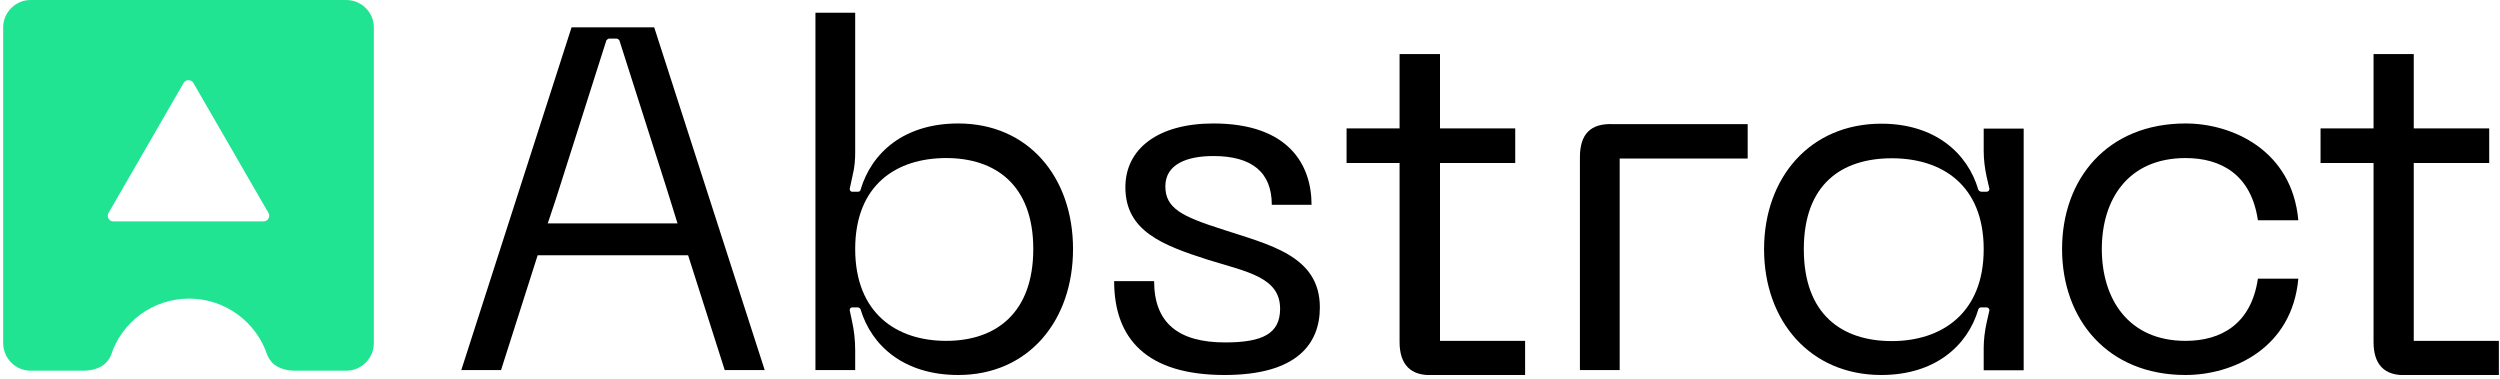
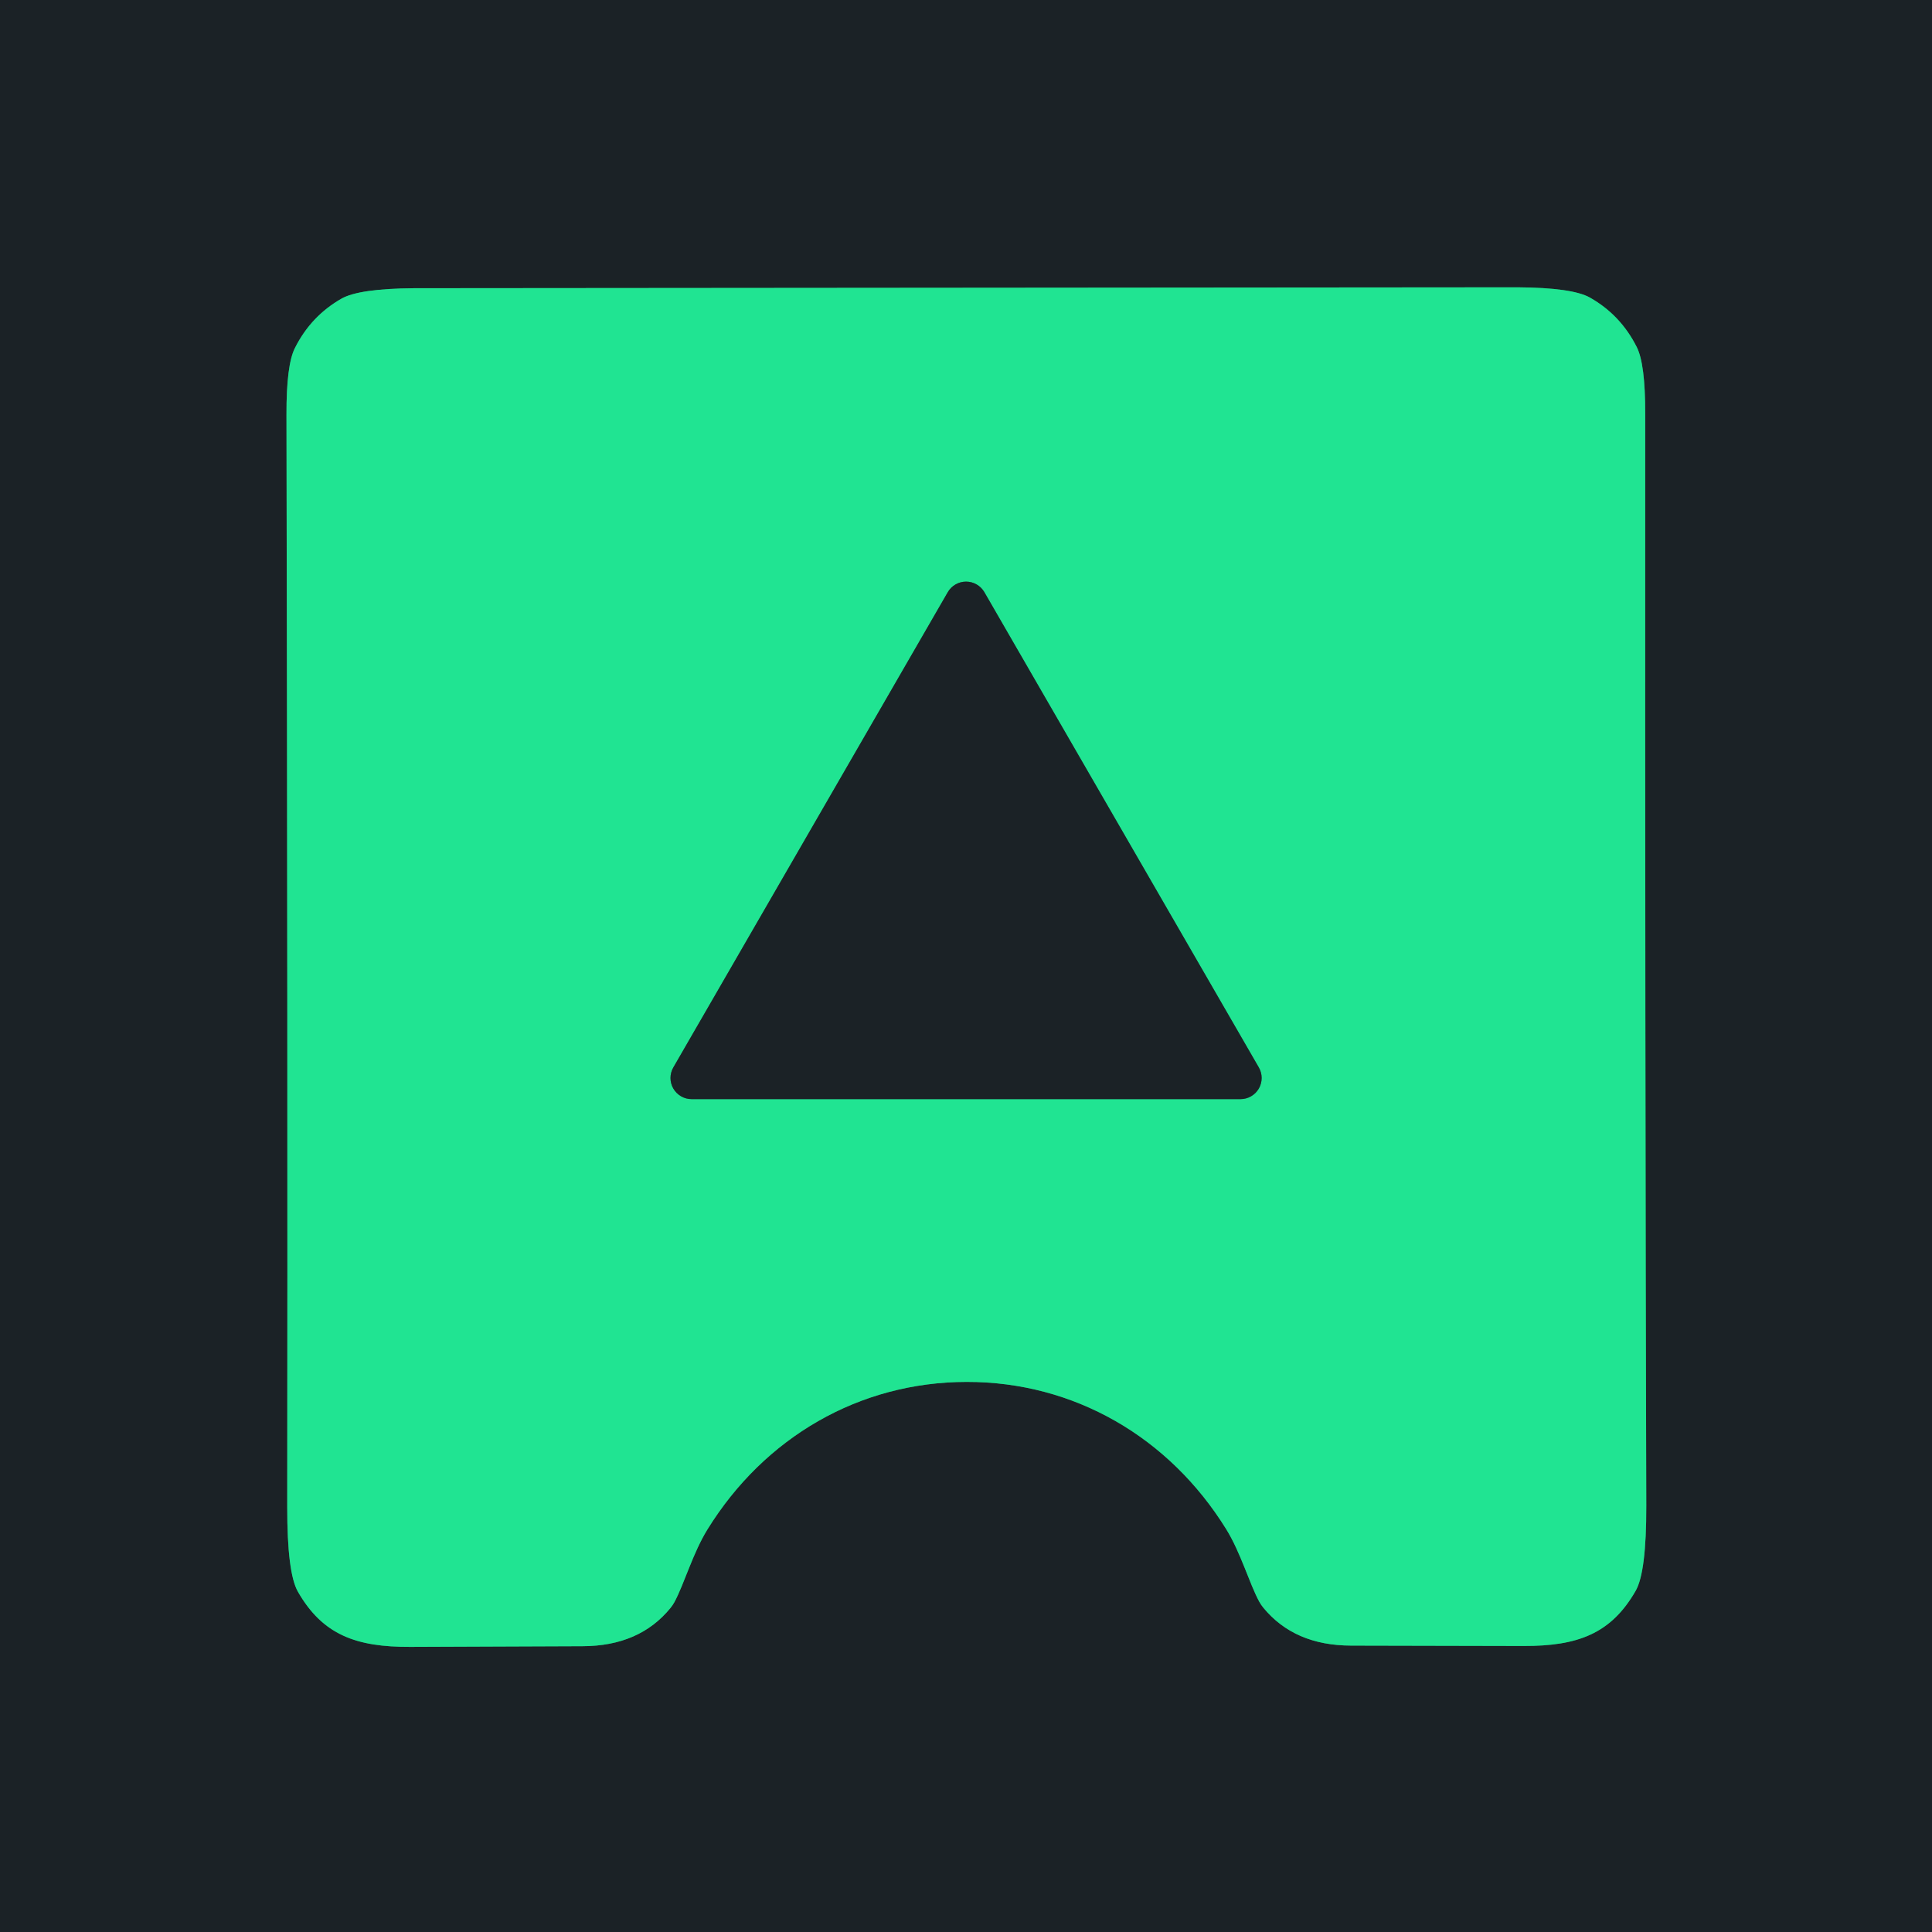
- <svg xmlns="http://www.w3.org/2000/svg" width="608" height="92" viewBox="0 0 608 92" fill="none">
-   <g clip-path="url(#clip0_4255_674)">
-     <path fill-rule="evenodd" clip-rule="evenodd" d="M84.202 0.001H7.431C3.773 0.001 0.77 3.004 0.77 6.662V83.433C0.77 87.146 3.773 90.15 7.431 90.15H20.699C23.866 89.986 25.941 88.784 26.979 86.436C29.545 78.41 37.08 72.622 45.98 72.622C54.881 72.622 62.416 78.41 65.037 86.436C66.074 88.784 68.149 89.986 71.316 90.15H84.202C87.915 90.15 90.918 87.146 90.918 83.433V6.662C90.918 3.004 87.915 0.001 84.202 0.001ZM64.108 53.839H27.525C26.542 53.839 25.887 52.747 26.378 51.819L44.67 20.149C45.216 19.275 46.472 19.275 47.018 20.149L65.31 51.819C65.801 52.747 65.146 53.839 64.108 53.839Z" fill="#20E492" />
+ <svg xmlns="http://www.w3.org/2000/svg" version="1.1" viewBox="0.00 0.00 256.00 256.00" width="128" height="128">
+   <g stroke-width="2.00" fill="none" stroke-linecap="butt">
+     <path stroke="#1e835c" vector-effect="non-scaling-stroke" d="   M 128.09 183.11   C 142.32 183.09 154.91 190.42 162.47 202.61   C 164.41 205.74 165.54 209.80 166.85 212.22   A 5.56 4.88 14.7 0 0 167.39 213.02   Q 171.51 218.04 179.03 218.05   Q 191.91 218.08 201.88 218.10   C 209.04 218.12 213.47 216.49 216.74 210.78   Q 218.16 208.29 218.14 199.53   Q 217.97 140.99 218.00 54.80   Q 218.01 48.20 216.87 45.97   Q 214.74 41.74 210.69 39.44   Q 208.37 38.12 201.09 38.07   Q 200.32 38.07 127.97 38.13   Q 55.61 38.18 54.84 38.19   Q 47.57 38.25 45.25 39.57   Q 41.20 41.88 39.08 46.11   Q 37.94 48.35 37.96 54.95   Q 38.13 141.14 38.06 199.68   Q 38.05 208.44 39.48 210.92   C 42.76 216.63 47.19 218.25 54.35 218.22   Q 64.32 218.18 77.20 218.13   Q 84.72 218.11 88.83 213.08   A 5.56 4.88 -14.8 0 0 89.37 212.28   C 90.67 209.86 91.80 205.80 93.74 202.66   C 101.28 190.46 113.85 183.12 128.09 183.11" />
+     <path stroke="#1e835c" vector-effect="non-scaling-stroke" d="   M 89.22 141.44   A 2.80 2.80 0.0 0 0 91.65 145.64   L 164.37 145.64   A 2.80 2.80 0.0 0 0 166.80 141.44   L 130.43 78.46   A 2.80 2.80 0.0 0 0 125.59 78.46   L 89.22 141.44" />
  </g>
-   <g clip-path="url(#clip1_4255_674)">
-     <path d="M482.436 31.283V36.745C482.436 38.821 482.709 40.951 483.146 42.971L483.802 45.812C483.911 46.248 483.583 46.631 483.146 46.631H481.781C481.781 46.631 481.235 46.467 481.125 46.139C478.504 37.182 470.53 30.082 457.531 30.082C440.217 30.082 429.021 43.19 429.021 60.613C429.021 78.036 440.217 91.198 457.531 91.198C470.53 91.198 478.504 84.153 481.125 75.25C481.235 74.977 481.453 74.759 481.781 74.759H483.146C483.583 74.759 483.911 75.196 483.802 75.578L483.146 78.473C482.709 80.494 482.436 82.569 482.436 84.644V90.052H492.158V31.283H482.436ZM460.098 82.951C447.918 82.951 438.688 76.452 438.688 60.613C438.688 44.774 447.918 38.493 460.098 38.493C472.277 38.493 482.436 44.992 482.436 60.613C482.436 76.233 472.168 82.951 460.098 82.951Z" fill="#000000" />
-     <path d="M159.103 6.651H139.004L112.187 89.997H121.854L130.756 62.088H167.35L176.253 89.997H185.974L159.103 6.651ZM134.962 49.089L135.235 48.27L147.469 9.819C147.469 9.819 147.852 9.382 148.125 9.382H149.982C149.982 9.382 150.528 9.546 150.637 9.819L161.998 45.43L163.144 49.089L164.619 53.841L164.783 54.332H133.214L133.378 53.841L134.962 49.089Z" fill="#000000" />
-     <path d="M233.052 30.028C219.835 30.028 211.97 37.128 209.294 46.14C209.294 46.413 208.966 46.631 208.693 46.631H207.273C206.836 46.631 206.563 46.194 206.672 45.812L207.382 42.535C207.819 40.787 207.983 38.93 207.983 37.128V3.101H198.315V89.997H207.983V85.191C207.983 82.733 207.71 80.276 207.163 77.872L206.672 75.579C206.563 75.141 206.836 74.759 207.273 74.759H208.693C208.693 74.759 209.239 74.923 209.294 75.251C211.97 84.099 219.835 91.199 233.052 91.199C250.093 91.199 260.961 78.036 260.961 60.559C260.961 43.081 250.093 30.028 233.052 30.028ZM230.103 82.897C218.032 82.897 207.983 76.179 207.983 60.559C207.983 44.938 218.032 38.439 230.103 38.439C242.173 38.439 251.294 45.047 251.294 60.559C251.294 76.07 242.282 82.897 230.103 82.897Z" fill="#000000" />
-     <path d="M320.989 74.76C320.989 83.608 315.418 91.199 297.832 91.199C278.77 91.199 270.96 82.297 270.96 68.369H280.682C280.682 78.528 286.581 83.28 297.941 83.28C307.062 83.28 311.322 81.15 311.322 75.087C311.322 67.441 303.348 66.13 293.79 63.181C282.703 59.631 273.691 56.19 273.691 45.539C273.691 36.2 281.61 30.028 295.101 30.028C313.398 30.028 318.969 40.078 318.969 49.8H309.301C309.301 41.88 304.44 37.948 295.101 37.948C288.601 37.948 283.413 39.968 283.413 45.321C283.413 50.673 287.509 52.64 297.012 55.698C308.591 59.521 320.989 62.088 320.989 74.76Z" fill="#000000" />
-     <path d="M370.907 82.897V91.199H348.569C342.998 91.526 340.376 88.577 340.376 83.17V39.64H327.486V31.229H340.376V13.151H350.207V31.229H368.504V39.64H350.207V82.897H370.907Z" fill="#000000" />
-     <path d="M425.036 30.191V38.548H393.905V89.997H384.237V38.22C384.237 32.649 386.804 29.918 392.375 30.191H425.036Z" fill="#000000" />
-     <path d="M549.121 67.769H558.953C557.423 84.809 542.895 91.199 531.535 91.199C512.473 91.199 501.495 77.6 501.495 60.559C501.495 43.519 512.473 30.028 531.535 30.028C542.895 30.028 557.423 36.528 558.953 53.568H549.121C547.483 42.372 540.055 38.439 531.535 38.439C517.553 38.439 511.162 48.489 511.162 60.559C511.162 72.63 517.553 82.898 531.535 82.898C540.055 82.898 547.483 78.911 549.121 67.769Z" fill="#000000" />
-     <path d="M607.724 82.897V91.199H585.385C579.814 91.526 577.247 88.577 577.247 83.17V39.64H564.357V31.229H577.247V13.151H587.024V31.229H605.375V39.64H587.024V82.897H607.724Z" fill="#000000" />
-   </g>
-   <defs>
-     <clipPath id="clip0_4255_674">
-       <rect width="90.149" height="90.149" fill="#000000" transform="translate(0.769531 0.000732422)" />
-     </clipPath>
-     <clipPath id="clip1_4255_674">
-       <rect width="495.543" height="88.098" fill="#000000" transform="translate(112.188 3.10132)" />
-     </clipPath>
-   </defs>
+   <path fill="#1b2226" d="   M 256.00 0.00   L 256.00 256.00   L 0.00 256.00   L 0.00 0.00   L 256.00 0.00   Z   M 128.09 183.11   C 142.32 183.09 154.91 190.42 162.47 202.61   C 164.41 205.74 165.54 209.80 166.85 212.22   A 5.56 4.88 14.7 0 0 167.39 213.02   Q 171.51 218.04 179.03 218.05   Q 191.91 218.08 201.88 218.10   C 209.04 218.12 213.47 216.49 216.74 210.78   Q 218.16 208.29 218.14 199.53   Q 217.97 140.99 218.00 54.80   Q 218.01 48.20 216.87 45.97   Q 214.74 41.74 210.69 39.44   Q 208.37 38.12 201.09 38.07   Q 200.32 38.07 127.97 38.13   Q 55.61 38.18 54.84 38.19   Q 47.57 38.25 45.25 39.57   Q 41.20 41.88 39.08 46.11   Q 37.94 48.35 37.96 54.95   Q 38.13 141.14 38.06 199.68   Q 38.05 208.44 39.48 210.92   C 42.76 216.63 47.19 218.25 54.35 218.22   Q 64.32 218.18 77.20 218.13   Q 84.72 218.11 88.83 213.08   A 5.56 4.88 -14.8 0 0 89.37 212.28   C 90.67 209.86 91.80 205.80 93.74 202.66   C 101.28 190.46 113.85 183.12 128.09 183.11   Z" />
+   <path fill="#20e492" d="   M 127.97 38.13   Q 200.32 38.07 201.09 38.07   Q 208.37 38.12 210.69 39.44   Q 214.74 41.74 216.87 45.97   Q 218.01 48.20 218.00 54.80   Q 217.97 140.99 218.14 199.53   Q 218.16 208.29 216.74 210.78   C 213.47 216.49 209.04 218.12 201.88 218.10   Q 191.91 218.08 179.03 218.05   Q 171.51 218.04 167.39 213.02   A 5.56 4.88 14.7 0 1 166.85 212.22   C 165.54 209.80 164.41 205.74 162.47 202.61   C 154.91 190.42 142.32 183.09 128.09 183.11   C 113.85 183.12 101.28 190.46 93.74 202.66   C 91.80 205.80 90.67 209.86 89.37 212.28   A 5.56 4.88 -14.8 0 1 88.83 213.08   Q 84.72 218.11 77.20 218.13   Q 64.32 218.18 54.35 218.22   C 47.19 218.25 42.76 216.63 39.48 210.92   Q 38.05 208.44 38.06 199.68   Q 38.13 141.14 37.96 54.95   Q 37.94 48.35 39.08 46.11   Q 41.20 41.88 45.25 39.57   Q 47.57 38.25 54.84 38.19   Q 55.61 38.18 127.97 38.13   Z   M 89.22 141.44   A 2.80 2.80 0.0 0 0 91.65 145.64   L 164.37 145.64   A 2.80 2.80 0.0 0 0 166.80 141.44   L 130.43 78.46   A 2.80 2.80 0.0 0 0 125.59 78.46   L 89.22 141.44   Z" />
+   <path fill="#1b2226" d="   M 89.22 141.44   L 125.59 78.46   A 2.80 2.80 0.0 0 1 130.43 78.46   L 166.80 141.44   A 2.80 2.80 0.0 0 1 164.37 145.64   L 91.65 145.64   A 2.80 2.80 0.0 0 1 89.22 141.44   Z" />
</svg>
